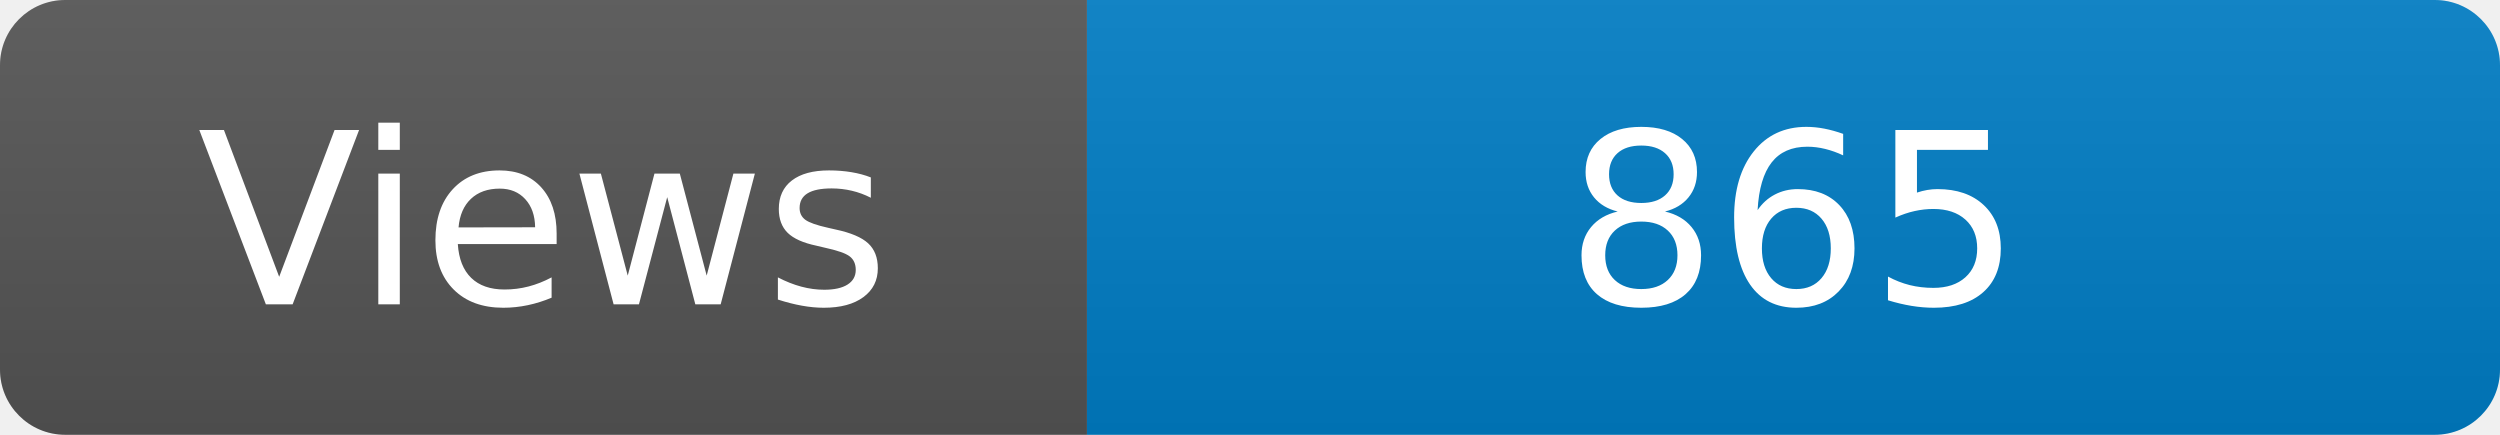
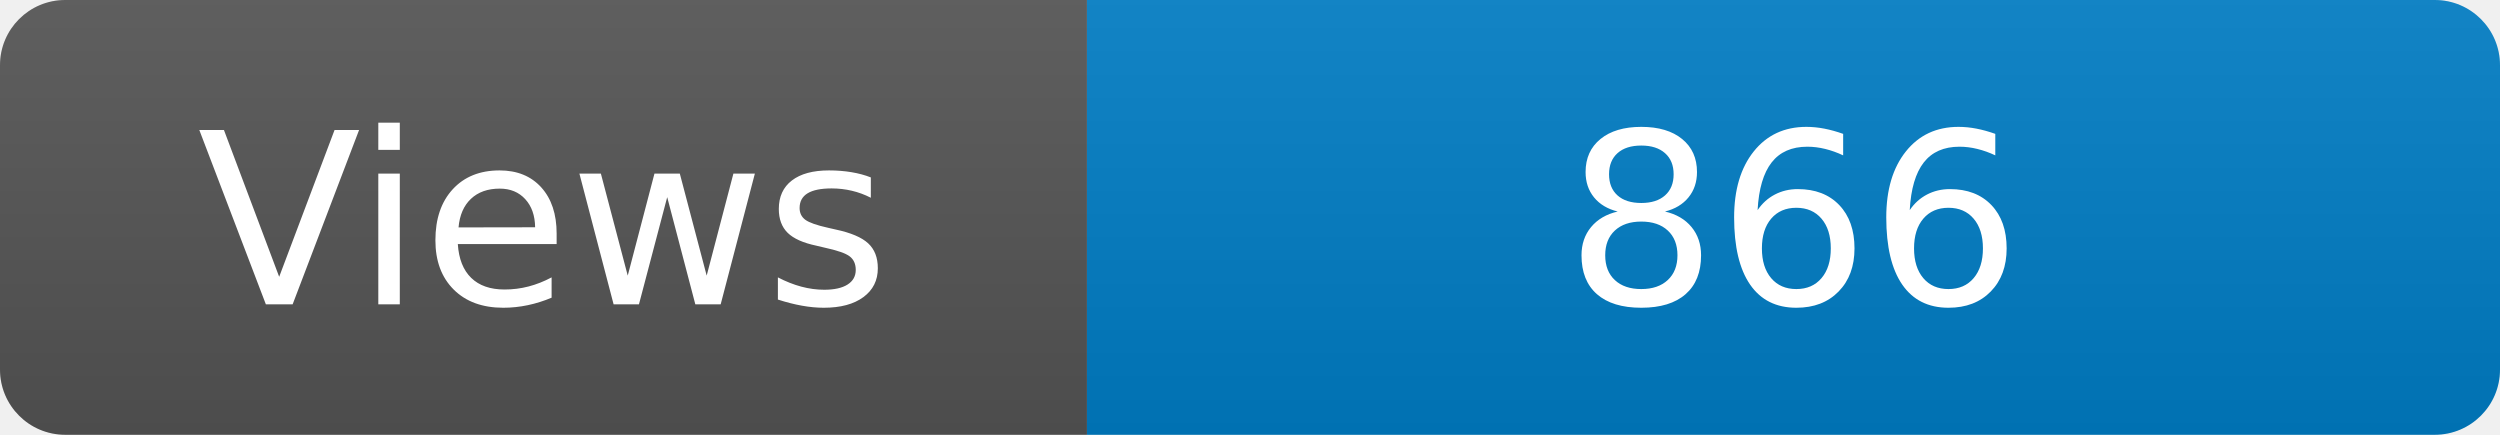
<svg xmlns="http://www.w3.org/2000/svg" width="115" height="20" role="img" aria-label="Maintained?: yes">
  <linearGradient id="s" x2="0" y2="100%">
    <stop offset="0" stop-color="#bbb" stop-opacity=".1" />
    <stop offset="1" stop-opacity=".1" />
  </linearGradient>
  <clipPath id="r">
    <rect width="115" height="20" rx="3" fill="#fff" />
  </clipPath>
  <g clip-path="url(#r)">
    <rect width="50" height="20" fill="#555" />
    <rect x="50" width="160" height="20" fill="#007ec6" />
    <rect width="115" height="20" fill="url(#s)" />
  </g>
  <g fill="#fff" text-anchor="middle" font-family="Verdana,Geneva,DejaVu Sans,sans-serif" font-size="110">
    <text x="250" y="140" transform="scale(.1)" fill="#fff">Views</text>
-     <text x="825" y="140" transform="scale(.1)" fill="#fff">865</text>
+     <text x="825" y="140" transform="scale(.1)" fill="#fff">866</text>
  </g>
</svg>
